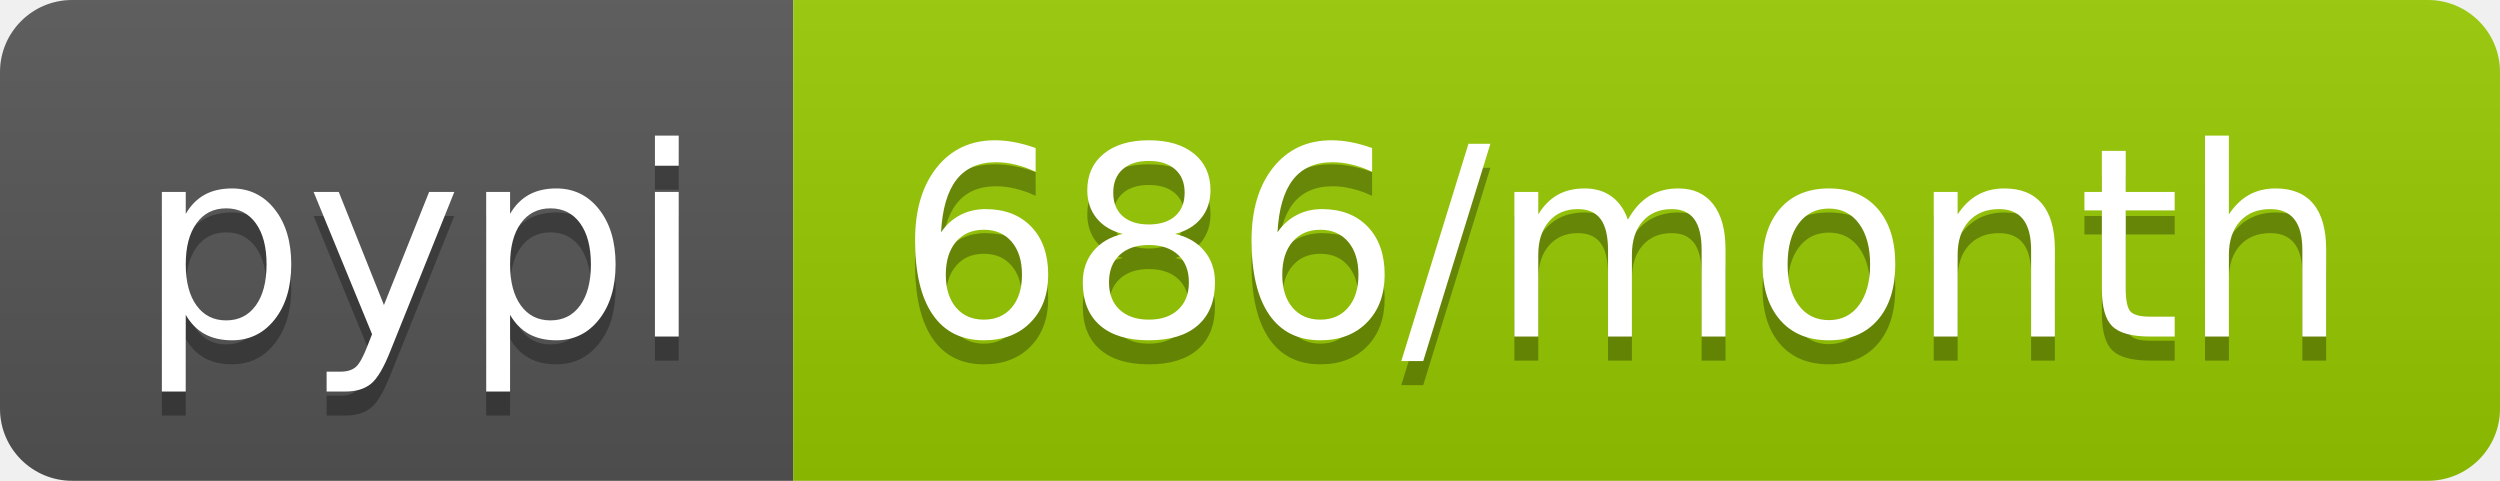
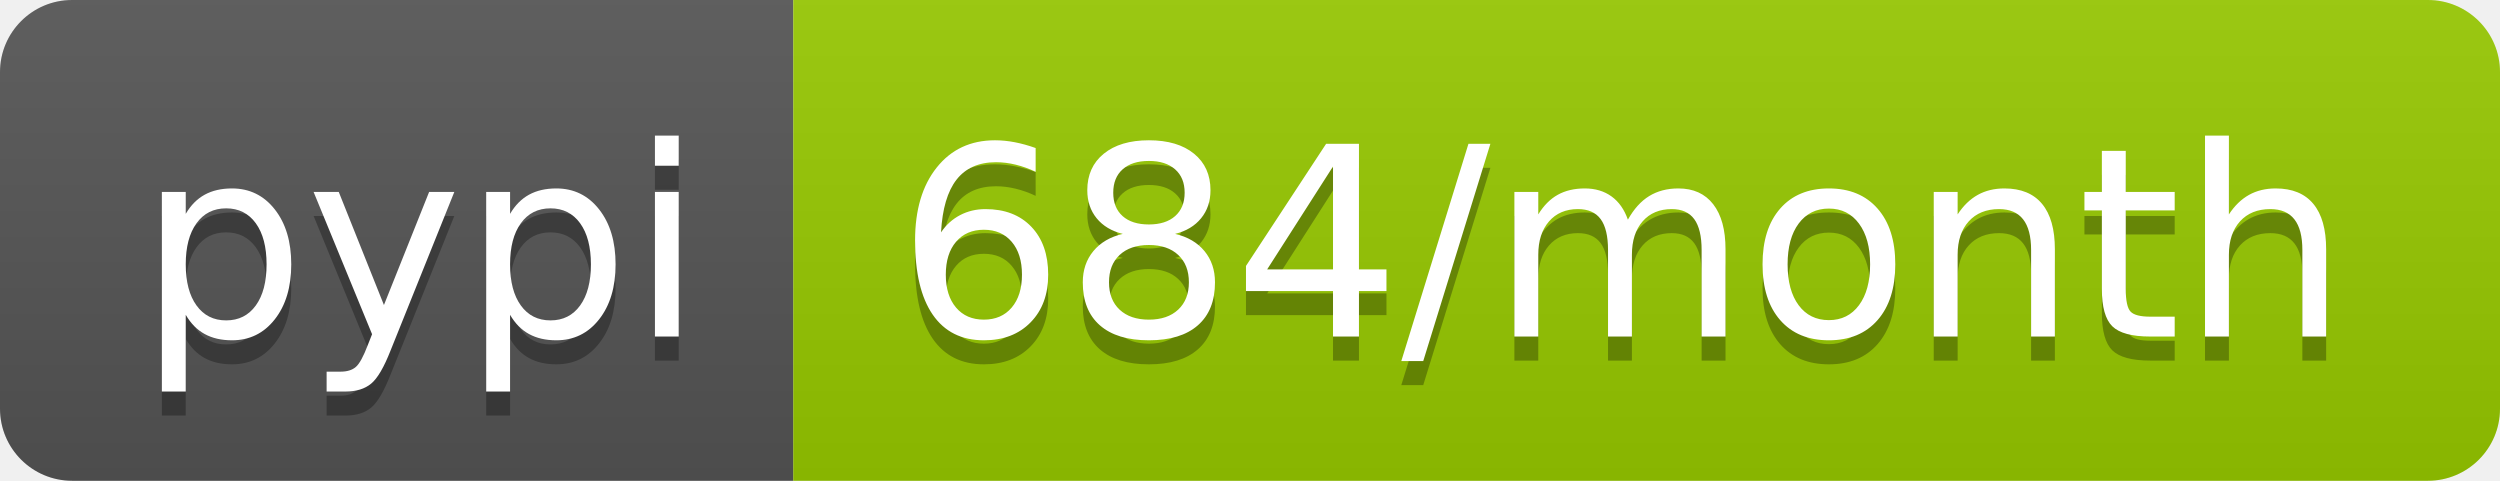
<svg xmlns="http://www.w3.org/2000/svg" width="104" height="20">
  <linearGradient id="b" x2="0" y2="100%">
    <stop offset="0" stop-color="#bbb" stop-opacity=".1" />
    <stop offset="1" stop-opacity=".1" />
  </linearGradient>
  <clipPath id="a">
    <rect width="104" height="20" rx="3" fill="#fff" />
  </clipPath>
  <g clip-path="url(#a)">
    <path fill="#555" d="M0 0h33v20H0z" />
    <path fill="#97ca00" d="M33 0h71v20H33z" />
    <path fill="url(#b)" d="M0 0h104v20H0z" />
  </g>
  <g fill="#fff" text-anchor="middle" font-family="DejaVu Sans,Verdana,Geneva,sans-serif" font-size="110">
    <text x="175" y="150" fill="#010101" fill-opacity=".3" transform="scale(.1)" textLength="230">pypi</text>
    <text x="175" y="140" transform="scale(.1)" textLength="230">pypi</text>
-     <text x="675" y="150" fill="#010101" fill-opacity=".3" transform="scale(.1)" textLength="610">686/month</text>
-     <text x="675" y="140" transform="scale(.1)" textLength="610">686/month</text>
+     <text x="675" y="150" fill="#010101" fill-opacity=".3" transform="scale(.1)" textLength="610">684/month</text>
+     <text x="675" y="140" transform="scale(.1)" textLength="610">684/month</text>
  </g>
</svg>
